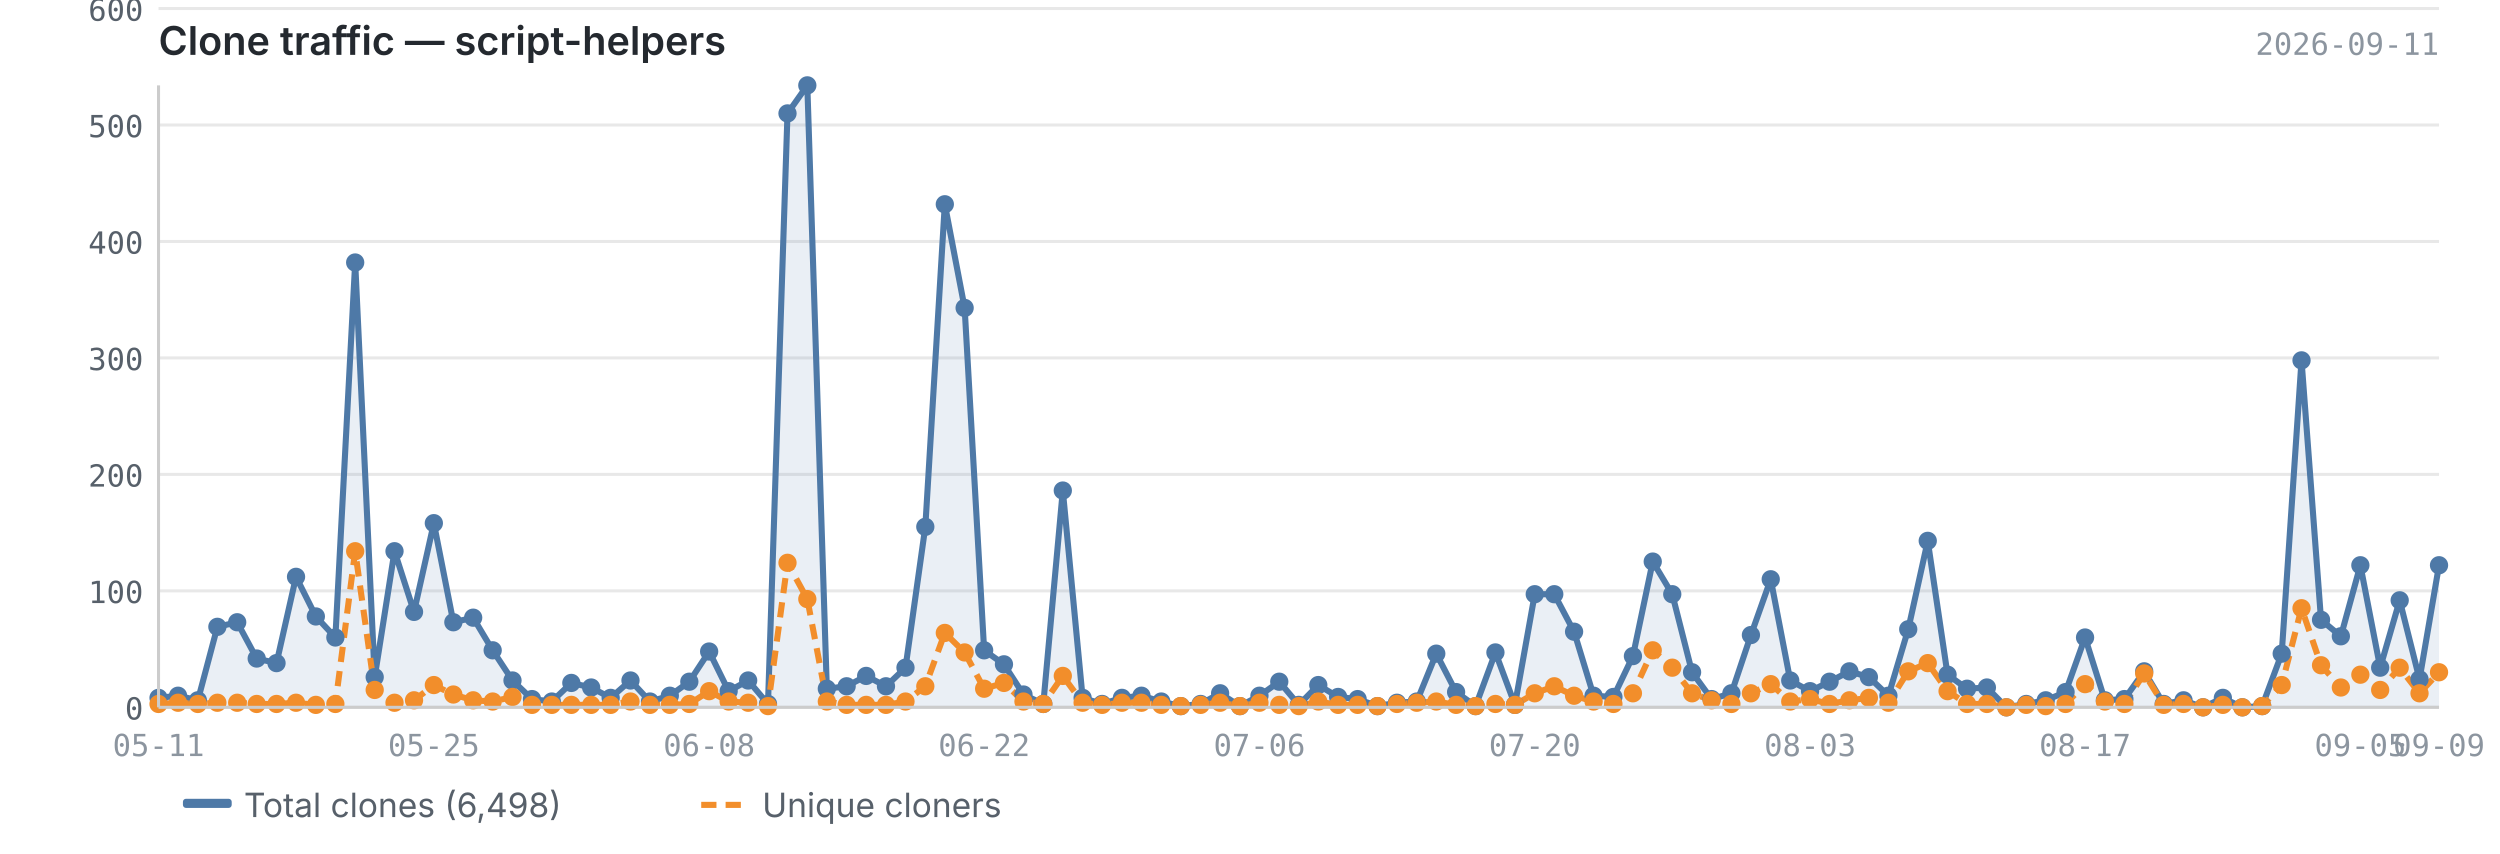
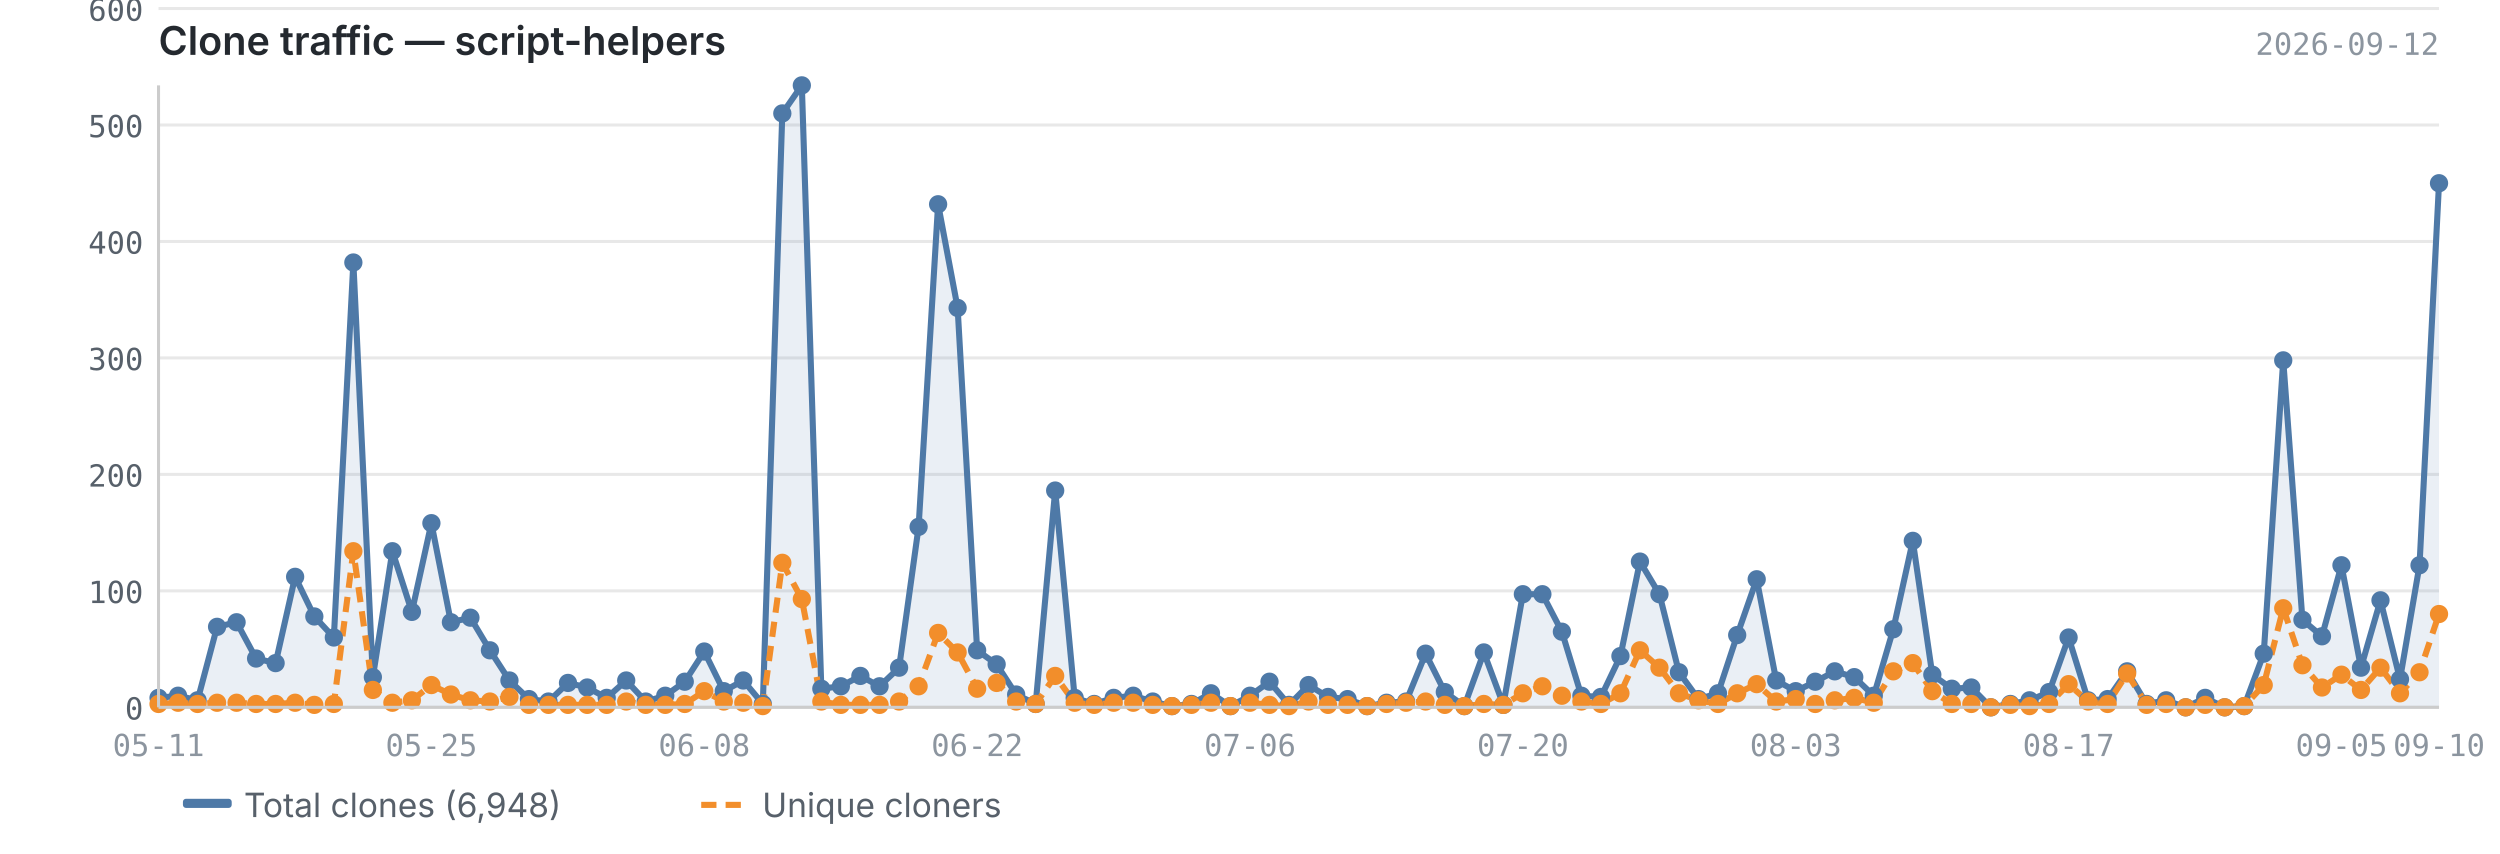
<svg xmlns="http://www.w3.org/2000/svg" viewBox="0 0 820 280" width="820" height="280">
  <text x="52" y="18" font-size="13" font-weight="600" fill="#24292f" font-family="-apple-system, BlinkMacSystemFont, 'Segoe UI', sans-serif">Clone traffic — script-helpers</text>
-   <text x="800" y="18" font-size="10" fill="#8c959f" font-family="ui-monospace, SFMono-Regular, 'SF Mono', Menlo, monospace" text-anchor="end">2026-09-11</text>
+   <text x="800" y="18" font-size="10" fill="#8c959f" font-family="ui-monospace, SFMono-Regular, 'SF Mono', Menlo, monospace" text-anchor="end">2026-09-12</text>
  <line x1="52" y1="232.0" x2="800" y2="232.0" stroke="#e8e8e8" stroke-width="1" />
  <line x1="52" y1="193.8" x2="800" y2="193.8" stroke="#e8e8e8" stroke-width="1" />
  <line x1="52" y1="155.6" x2="800" y2="155.6" stroke="#e8e8e8" stroke-width="1" />
  <line x1="52" y1="117.4" x2="800" y2="117.4" stroke="#e8e8e8" stroke-width="1" />
  <line x1="52" y1="79.2" x2="800" y2="79.2" stroke="#e8e8e8" stroke-width="1" />
  <line x1="52" y1="41.0" x2="800" y2="41.0" stroke="#e8e8e8" stroke-width="1" />
  <line x1="52" y1="2.8" x2="800" y2="2.8" stroke="#e8e8e8" stroke-width="1" />
-   <path d="M52.0,228.9 L52.0,228.9 L58.4,228.2 L64.9,229.7 L71.3,205.6 L77.8,204.1 L84.2,216.0 L90.7,217.5 L97.1,189.2 L103.6,202.2 L110.0,209.1 L116.5,86.1 L122.9,222.1 L129.4,180.8 L135.8,200.7 L142.3,171.6 L148.7,204.1 L155.2,202.6 L161.6,213.3 L168.1,223.2 L174.5,229.3 L181.0,230.1 L187.4,224.0 L193.9,225.5 L200.3,228.9 L206.8,223.2 L213.2,230.1 L219.7,228.2 L226.1,223.6 L232.6,213.7 L239.0,226.7 L245.4,223.2 L251.9,230.9 L258.3,37.2 L264.8,28.0 L271.2,225.9 L277.7,225.1 L284.1,221.7 L290.6,225.1 L297.0,219.0 L303.5,172.8 L309.9,67.0 L316.4,101.0 L322.8,213.3 L329.3,217.9 L335.7,227.8 L342.2,230.9 L348.6,160.9 L355.1,228.9 L361.5,230.9 L368.0,228.9 L374.4,228.2 L380.9,230.1 L387.3,231.6 L393.8,230.9 L400.2,227.4 L406.7,231.6 L413.1,228.2 L419.6,223.6 L426.0,231.2 L432.4,224.7 L438.9,228.6 L445.3,229.3 L451.8,231.6 L458.2,230.5 L464.7,230.1 L471.1,214.4 L477.6,227.0 L484.0,231.6 L490.5,214.0 L496.9,231.2 L503.4,194.9 L509.8,194.9 L516.3,207.2 L522.7,228.2 L529.2,228.6 L535.6,215.2 L542.1,184.2 L548.5,194.9 L555.0,220.5 L561.4,229.3 L567.9,227.4 L574.3,208.3 L580.8,190.0 L587.2,223.2 L593.7,226.7 L600.1,223.6 L606.6,220.2 L613.0,222.1 L619.4,228.2 L625.9,206.4 L632.3,177.4 L638.8,221.3 L645.2,225.9 L651.7,225.5 L658.1,232.0 L664.6,230.9 L671.0,229.7 L677.5,227.0 L683.9,209.1 L690.4,229.7 L696.8,229.3 L703.3,220.2 L709.7,230.9 L716.2,229.7 L722.6,232.0 L729.1,228.9 L735.5,232.0 L742.0,231.6 L748.4,214.4 L754.9,118.2 L761.3,203.3 L767.8,208.7 L774.2,185.4 L780.7,219.0 L787.1,196.9 L793.6,222.8 L800.0,185.4 L800.0,232.0 L52.0,232.0Z" fill="#4e79a7" opacity="0.12" />
-   <polyline points="52.0,228.9 58.4,228.2 64.9,229.7 71.3,205.6 77.8,204.1 84.2,216.0 90.7,217.5 97.1,189.2 103.6,202.2 110.0,209.1 116.5,86.1 122.9,222.1 129.4,180.8 135.8,200.7 142.3,171.6 148.7,204.1 155.2,202.6 161.6,213.3 168.1,223.2 174.5,229.3 181.0,230.1 187.4,224.0 193.9,225.5 200.3,228.9 206.8,223.2 213.2,230.1 219.7,228.2 226.1,223.6 232.6,213.7 239.0,226.7 245.4,223.2 251.9,230.9 258.3,37.2 264.8,28.0 271.2,225.9 277.7,225.1 284.1,221.7 290.6,225.1 297.0,219.0 303.5,172.8 309.9,67.0 316.4,101.0 322.8,213.3 329.3,217.9 335.7,227.8 342.2,230.9 348.6,160.9 355.1,228.9 361.5,230.9 368.0,228.9 374.4,228.2 380.9,230.1 387.3,231.6 393.8,230.9 400.2,227.4 406.7,231.6 413.1,228.2 419.6,223.6 426.0,231.2 432.4,224.7 438.9,228.6 445.3,229.3 451.8,231.6 458.2,230.5 464.7,230.1 471.1,214.4 477.6,227.0 484.0,231.6 490.5,214.0 496.9,231.2 503.4,194.9 509.8,194.9 516.3,207.2 522.7,228.2 529.2,228.6 535.6,215.2 542.1,184.2 548.5,194.9 555.0,220.5 561.4,229.3 567.9,227.4 574.3,208.3 580.8,190.0 587.2,223.2 593.7,226.7 600.1,223.6 606.6,220.2 613.0,222.1 619.4,228.2 625.9,206.4 632.3,177.4 638.8,221.3 645.2,225.9 651.7,225.5 658.1,232.0 664.6,230.9 671.0,229.7 677.5,227.0 683.9,209.1 690.4,229.7 696.8,229.3 703.3,220.2 709.7,230.9 716.2,229.7 722.6,232.0 729.1,228.9 735.5,232.0 742.0,231.6 748.4,214.4 754.9,118.2 761.3,203.3 767.8,208.7 774.2,185.4 780.7,219.0 787.1,196.9 793.6,222.8 800.0,185.4" fill="none" stroke="#4e79a7" stroke-width="2" stroke-linejoin="round" />
-   <polyline points="52.0,230.9 58.4,230.5 64.9,230.9 71.3,230.5 77.8,230.5 84.2,230.9 90.7,230.9 97.1,230.5 103.6,231.2 110.0,230.9 116.5,180.8 122.9,226.3 129.4,230.5 135.8,229.7 142.3,224.7 148.7,227.8 155.2,229.7 161.6,230.1 168.1,228.6 174.5,231.2 181.0,231.2 187.4,231.2 193.9,231.2 200.3,231.2 206.8,230.1 213.2,231.2 219.7,231.2 226.1,230.9 232.6,226.7 239.0,230.1 245.4,230.5 251.9,231.6 258.3,184.6 264.8,196.5 271.2,230.1 277.7,231.2 284.1,231.2 290.6,231.2 297.0,230.1 303.5,225.1 309.9,207.6 316.4,214.0 322.8,225.9 329.3,224.0 335.7,230.1 342.2,230.9 348.6,221.7 355.1,230.5 361.5,231.2 368.0,230.5 374.4,230.5 380.9,231.2 387.3,231.6 393.8,231.2 400.2,230.5 406.7,231.6 413.1,230.5 419.6,231.2 426.0,231.6 432.4,230.1 438.9,231.2 445.3,231.2 451.8,231.6 458.2,230.9 464.7,230.5 471.1,230.1 477.6,231.2 484.0,231.6 490.5,230.9 496.9,231.2 503.4,227.4 509.8,225.1 516.3,228.2 522.7,230.1 529.2,230.9 535.6,227.4 542.1,213.3 548.5,219.0 555.0,227.4 561.4,229.7 567.9,230.9 574.3,227.4 580.8,224.4 587.2,230.1 593.7,229.3 600.1,230.9 606.6,229.7 613.0,228.9 619.4,230.5 625.9,220.2 632.3,217.5 638.8,226.7 645.2,230.9 651.7,230.9 658.1,232.0 664.6,231.2 671.0,231.6 677.5,230.9 683.9,224.4 690.4,230.1 696.8,230.9 703.3,220.9 709.7,231.2 716.2,230.9 722.6,232.0 729.1,231.2 735.5,232.0 742.0,231.6 748.4,224.7 754.9,199.5 761.3,218.2 767.8,225.5 774.2,221.3 780.7,226.3 787.1,219.0 793.6,227.4 800.0,220.5" fill="none" stroke="#f28e2b" stroke-width="2" stroke-linejoin="round" stroke-dasharray="5,3" />
+   <path d="M52.0,228.9 L52.0,228.9 L58.4,228.2 L64.8,229.7 L71.2,205.6 L77.6,204.1 L84.0,216.0 L90.4,217.5 L96.8,189.2 L103.1,202.2 L109.5,209.1 L115.9,86.1 L122.3,222.1 L128.7,180.8 L135.1,200.7 L141.5,171.6 L147.9,204.1 L154.3,202.6 L160.7,213.3 L167.1,223.2 L173.5,229.3 L179.9,230.1 L186.3,224.0 L192.6,225.5 L199.0,228.9 L205.4,223.2 L211.8,230.1 L218.2,228.2 L224.6,223.6 L231.0,213.7 L237.4,226.7 L243.8,223.2 L250.2,230.9 L256.6,37.2 L263.0,28.0 L269.4,225.9 L275.8,225.1 L282.2,221.7 L288.5,225.1 L294.9,219.0 L301.3,172.8 L307.7,67.0 L314.1,101.0 L320.5,213.3 L326.9,217.9 L333.3,227.8 L339.7,230.9 L346.1,160.9 L352.5,228.9 L358.9,230.9 L365.3,228.9 L371.7,228.2 L378.1,230.1 L384.4,231.6 L390.8,230.9 L397.2,227.4 L403.6,231.6 L410.0,228.2 L416.4,223.6 L422.8,231.2 L429.2,224.7 L435.6,228.6 L442.0,229.3 L448.4,231.6 L454.8,230.5 L461.2,230.1 L467.6,214.4 L473.9,227.0 L480.3,231.6 L486.7,214.0 L493.1,231.2 L499.5,194.9 L505.9,194.9 L512.3,207.2 L518.7,228.2 L525.1,228.6 L531.5,215.2 L537.9,184.2 L544.3,194.9 L550.7,220.5 L557.1,229.3 L563.5,227.4 L569.8,208.3 L576.2,190.0 L582.6,223.2 L589.0,226.7 L595.4,223.6 L601.8,220.2 L608.2,222.1 L614.6,228.2 L621.0,206.4 L627.4,177.4 L633.8,221.3 L640.2,225.9 L646.6,225.5 L653.0,232.0 L659.4,230.9 L665.7,229.7 L672.1,227.0 L678.5,209.1 L684.9,229.7 L691.3,229.3 L697.7,220.2 L704.1,230.9 L710.5,229.7 L716.9,232.0 L723.3,228.9 L729.7,232.0 L736.1,231.6 L742.5,214.4 L748.9,118.2 L755.2,203.3 L761.6,208.7 L768.0,185.4 L774.4,219.0 L780.8,196.9 L787.2,222.8 L793.6,185.4 L800.0,60.1 L800.0,232.0 L52.0,232.0Z" fill="#4e79a7" opacity="0.12" />
+   <polyline points="52.0,228.9 58.4,228.2 64.8,229.7 71.2,205.6 77.6,204.1 84.0,216.0 90.4,217.5 96.8,189.2 103.1,202.2 109.5,209.1 115.9,86.1 122.3,222.1 128.7,180.8 135.1,200.7 141.5,171.6 147.9,204.1 154.3,202.6 160.7,213.3 167.1,223.2 173.5,229.3 179.9,230.1 186.3,224.0 192.6,225.5 199.0,228.9 205.4,223.2 211.8,230.1 218.2,228.2 224.6,223.6 231.0,213.7 237.4,226.7 243.8,223.2 250.2,230.9 256.6,37.2 263.0,28.0 269.4,225.9 275.8,225.1 282.2,221.7 288.5,225.1 294.9,219.0 301.3,172.8 307.7,67.0 314.1,101.0 320.5,213.3 326.9,217.9 333.3,227.8 339.7,230.9 346.1,160.9 352.5,228.9 358.9,230.9 365.3,228.9 371.7,228.2 378.1,230.1 384.4,231.6 390.8,230.9 397.2,227.4 403.6,231.6 410.0,228.2 416.4,223.6 422.8,231.2 429.2,224.7 435.6,228.6 442.0,229.3 448.4,231.6 454.8,230.5 461.2,230.1 467.6,214.4 473.9,227.0 480.3,231.6 486.7,214.0 493.1,231.2 499.5,194.9 505.9,194.9 512.3,207.2 518.7,228.2 525.1,228.6 531.5,215.2 537.9,184.2 544.3,194.9 550.7,220.5 557.1,229.3 563.5,227.4 569.8,208.3 576.2,190.0 582.6,223.2 589.0,226.7 595.4,223.6 601.8,220.2 608.2,222.1 614.6,228.2 621.0,206.4 627.4,177.4 633.8,221.3 640.2,225.9 646.6,225.5 653.0,232.0 659.4,230.9 665.7,229.7 672.1,227.0 678.5,209.1 684.9,229.7 691.3,229.3 697.7,220.2 704.1,230.9 710.5,229.7 716.9,232.0 723.3,228.9 729.7,232.0 736.1,231.6 742.5,214.4 748.9,118.2 755.2,203.3 761.6,208.7 768.0,185.4 774.4,219.0 780.8,196.9 787.2,222.8 793.6,185.4 800.0,60.1" fill="none" stroke="#4e79a7" stroke-width="2" stroke-linejoin="round" />
+   <polyline points="52.0,230.9 58.4,230.5 64.8,230.9 71.2,230.5 77.6,230.5 84.0,230.9 90.4,230.9 96.8,230.5 103.1,231.2 109.5,230.9 115.9,180.8 122.3,226.3 128.7,230.5 135.1,229.7 141.5,224.7 147.9,227.8 154.3,229.7 160.7,230.1 167.1,228.6 173.5,231.2 179.9,231.2 186.3,231.2 192.6,231.2 199.0,231.2 205.4,230.1 211.8,231.2 218.2,231.2 224.6,230.9 231.0,226.7 237.4,230.1 243.8,230.5 250.2,231.6 256.6,184.6 263.0,196.5 269.4,230.1 275.8,231.2 282.2,231.2 288.5,231.2 294.9,230.1 301.3,225.1 307.7,207.6 314.1,214.0 320.5,225.9 326.9,224.0 333.3,230.1 339.7,230.9 346.1,221.7 352.5,230.5 358.9,231.2 365.3,230.5 371.7,230.5 378.1,231.2 384.4,231.6 390.8,231.2 397.2,230.5 403.6,231.6 410.0,230.5 416.4,231.2 422.8,231.6 429.2,230.1 435.6,231.2 442.0,231.2 448.4,231.6 454.8,230.9 461.2,230.5 467.6,230.1 473.9,231.2 480.3,231.6 486.7,230.9 493.1,231.2 499.5,227.4 505.9,225.1 512.3,228.2 518.7,230.1 525.1,230.9 531.5,227.4 537.9,213.3 544.3,219.0 550.7,227.4 557.1,229.7 563.5,230.9 569.8,227.4 576.2,224.4 582.6,230.1 589.0,229.3 595.4,230.9 601.8,229.7 608.2,228.9 614.6,230.5 621.0,220.2 627.4,217.5 633.8,226.7 640.2,230.9 646.6,230.9 653.0,232.0 659.4,231.2 665.7,231.6 672.1,230.9 678.5,224.4 684.9,230.1 691.3,230.9 697.7,220.9 704.1,231.2 710.5,230.9 716.9,232.0 723.3,231.2 729.7,232.0 736.1,231.6 742.5,224.7 748.9,199.5 755.2,218.2 761.6,225.5 768.0,221.3 774.4,226.3 780.8,219.0 787.2,227.4 793.6,220.5 800.0,201.4" fill="none" stroke="#f28e2b" stroke-width="2" stroke-linejoin="round" stroke-dasharray="5,3" />
  <circle cx="52.0" cy="228.9" r="3" fill="#4e79a7" />
  <circle cx="58.4" cy="228.2" r="3" fill="#4e79a7" />
-   <circle cx="64.9" cy="229.7" r="3" fill="#4e79a7" />
-   <circle cx="71.3" cy="205.6" r="3" fill="#4e79a7" />
-   <circle cx="77.8" cy="204.1" r="3" fill="#4e79a7" />
-   <circle cx="84.2" cy="216.0" r="3" fill="#4e79a7" />
-   <circle cx="90.7" cy="217.5" r="3" fill="#4e79a7" />
-   <circle cx="97.1" cy="189.2" r="3" fill="#4e79a7" />
-   <circle cx="103.6" cy="202.2" r="3" fill="#4e79a7" />
-   <circle cx="110.0" cy="209.1" r="3" fill="#4e79a7" />
-   <circle cx="116.5" cy="86.1" r="3" fill="#4e79a7" />
-   <circle cx="122.9" cy="222.1" r="3" fill="#4e79a7" />
-   <circle cx="129.4" cy="180.8" r="3" fill="#4e79a7" />
-   <circle cx="135.8" cy="200.7" r="3" fill="#4e79a7" />
-   <circle cx="142.3" cy="171.6" r="3" fill="#4e79a7" />
-   <circle cx="148.7" cy="204.1" r="3" fill="#4e79a7" />
-   <circle cx="155.2" cy="202.6" r="3" fill="#4e79a7" />
-   <circle cx="161.6" cy="213.3" r="3" fill="#4e79a7" />
-   <circle cx="168.1" cy="223.2" r="3" fill="#4e79a7" />
-   <circle cx="174.5" cy="229.3" r="3" fill="#4e79a7" />
-   <circle cx="181.0" cy="230.1" r="3" fill="#4e79a7" />
-   <circle cx="187.4" cy="224.0" r="3" fill="#4e79a7" />
-   <circle cx="193.9" cy="225.5" r="3" fill="#4e79a7" />
-   <circle cx="200.3" cy="228.9" r="3" fill="#4e79a7" />
-   <circle cx="206.8" cy="223.2" r="3" fill="#4e79a7" />
-   <circle cx="213.2" cy="230.1" r="3" fill="#4e79a7" />
-   <circle cx="219.7" cy="228.2" r="3" fill="#4e79a7" />
-   <circle cx="226.1" cy="223.6" r="3" fill="#4e79a7" />
-   <circle cx="232.6" cy="213.7" r="3" fill="#4e79a7" />
-   <circle cx="239.0" cy="226.7" r="3" fill="#4e79a7" />
-   <circle cx="245.4" cy="223.2" r="3" fill="#4e79a7" />
-   <circle cx="251.9" cy="230.9" r="3" fill="#4e79a7" />
-   <circle cx="258.3" cy="37.2" r="3" fill="#4e79a7" />
-   <circle cx="264.8" cy="28.0" r="3" fill="#4e79a7" />
-   <circle cx="271.2" cy="225.9" r="3" fill="#4e79a7" />
-   <circle cx="277.7" cy="225.1" r="3" fill="#4e79a7" />
-   <circle cx="284.1" cy="221.7" r="3" fill="#4e79a7" />
-   <circle cx="290.6" cy="225.1" r="3" fill="#4e79a7" />
-   <circle cx="297.0" cy="219.0" r="3" fill="#4e79a7" />
-   <circle cx="303.5" cy="172.8" r="3" fill="#4e79a7" />
-   <circle cx="309.9" cy="67.0" r="3" fill="#4e79a7" />
-   <circle cx="316.4" cy="101.0" r="3" fill="#4e79a7" />
-   <circle cx="322.8" cy="213.3" r="3" fill="#4e79a7" />
-   <circle cx="329.3" cy="217.9" r="3" fill="#4e79a7" />
-   <circle cx="335.7" cy="227.8" r="3" fill="#4e79a7" />
-   <circle cx="342.2" cy="230.9" r="3" fill="#4e79a7" />
-   <circle cx="348.6" cy="160.9" r="3" fill="#4e79a7" />
-   <circle cx="355.1" cy="228.9" r="3" fill="#4e79a7" />
-   <circle cx="361.5" cy="230.9" r="3" fill="#4e79a7" />
-   <circle cx="368.0" cy="228.9" r="3" fill="#4e79a7" />
-   <circle cx="374.4" cy="228.2" r="3" fill="#4e79a7" />
-   <circle cx="380.9" cy="230.1" r="3" fill="#4e79a7" />
-   <circle cx="387.3" cy="231.6" r="3" fill="#4e79a7" />
-   <circle cx="393.8" cy="230.9" r="3" fill="#4e79a7" />
-   <circle cx="400.2" cy="227.4" r="3" fill="#4e79a7" />
-   <circle cx="406.7" cy="231.6" r="3" fill="#4e79a7" />
-   <circle cx="413.1" cy="228.2" r="3" fill="#4e79a7" />
-   <circle cx="419.6" cy="223.6" r="3" fill="#4e79a7" />
-   <circle cx="426.0" cy="231.2" r="3" fill="#4e79a7" />
-   <circle cx="432.4" cy="224.7" r="3" fill="#4e79a7" />
-   <circle cx="438.9" cy="228.6" r="3" fill="#4e79a7" />
-   <circle cx="445.3" cy="229.3" r="3" fill="#4e79a7" />
-   <circle cx="451.8" cy="231.6" r="3" fill="#4e79a7" />
-   <circle cx="458.2" cy="230.5" r="3" fill="#4e79a7" />
-   <circle cx="464.7" cy="230.1" r="3" fill="#4e79a7" />
-   <circle cx="471.1" cy="214.4" r="3" fill="#4e79a7" />
-   <circle cx="477.6" cy="227.0" r="3" fill="#4e79a7" />
-   <circle cx="484.0" cy="231.6" r="3" fill="#4e79a7" />
-   <circle cx="490.5" cy="214.0" r="3" fill="#4e79a7" />
-   <circle cx="496.9" cy="231.2" r="3" fill="#4e79a7" />
-   <circle cx="503.4" cy="194.9" r="3" fill="#4e79a7" />
-   <circle cx="509.8" cy="194.9" r="3" fill="#4e79a7" />
-   <circle cx="516.3" cy="207.2" r="3" fill="#4e79a7" />
-   <circle cx="522.7" cy="228.2" r="3" fill="#4e79a7" />
-   <circle cx="529.2" cy="228.6" r="3" fill="#4e79a7" />
-   <circle cx="535.6" cy="215.2" r="3" fill="#4e79a7" />
-   <circle cx="542.1" cy="184.2" r="3" fill="#4e79a7" />
-   <circle cx="548.5" cy="194.9" r="3" fill="#4e79a7" />
-   <circle cx="555.0" cy="220.5" r="3" fill="#4e79a7" />
-   <circle cx="561.4" cy="229.3" r="3" fill="#4e79a7" />
-   <circle cx="567.9" cy="227.4" r="3" fill="#4e79a7" />
-   <circle cx="574.3" cy="208.3" r="3" fill="#4e79a7" />
-   <circle cx="580.8" cy="190.0" r="3" fill="#4e79a7" />
-   <circle cx="587.2" cy="223.2" r="3" fill="#4e79a7" />
-   <circle cx="593.7" cy="226.7" r="3" fill="#4e79a7" />
-   <circle cx="600.1" cy="223.6" r="3" fill="#4e79a7" />
-   <circle cx="606.6" cy="220.2" r="3" fill="#4e79a7" />
-   <circle cx="613.0" cy="222.1" r="3" fill="#4e79a7" />
-   <circle cx="619.4" cy="228.2" r="3" fill="#4e79a7" />
-   <circle cx="625.9" cy="206.4" r="3" fill="#4e79a7" />
-   <circle cx="632.3" cy="177.4" r="3" fill="#4e79a7" />
-   <circle cx="638.8" cy="221.3" r="3" fill="#4e79a7" />
-   <circle cx="645.2" cy="225.9" r="3" fill="#4e79a7" />
-   <circle cx="651.7" cy="225.5" r="3" fill="#4e79a7" />
-   <circle cx="658.1" cy="232.0" r="3" fill="#4e79a7" />
-   <circle cx="664.6" cy="230.9" r="3" fill="#4e79a7" />
-   <circle cx="671.0" cy="229.7" r="3" fill="#4e79a7" />
-   <circle cx="677.5" cy="227.0" r="3" fill="#4e79a7" />
-   <circle cx="683.9" cy="209.1" r="3" fill="#4e79a7" />
-   <circle cx="690.4" cy="229.7" r="3" fill="#4e79a7" />
-   <circle cx="696.8" cy="229.3" r="3" fill="#4e79a7" />
-   <circle cx="703.3" cy="220.2" r="3" fill="#4e79a7" />
-   <circle cx="709.7" cy="230.9" r="3" fill="#4e79a7" />
-   <circle cx="716.2" cy="229.7" r="3" fill="#4e79a7" />
-   <circle cx="722.6" cy="232.0" r="3" fill="#4e79a7" />
-   <circle cx="729.1" cy="228.9" r="3" fill="#4e79a7" />
-   <circle cx="735.5" cy="232.0" r="3" fill="#4e79a7" />
-   <circle cx="742.0" cy="231.6" r="3" fill="#4e79a7" />
-   <circle cx="748.4" cy="214.4" r="3" fill="#4e79a7" />
-   <circle cx="754.9" cy="118.2" r="3" fill="#4e79a7" />
-   <circle cx="761.3" cy="203.3" r="3" fill="#4e79a7" />
-   <circle cx="767.8" cy="208.7" r="3" fill="#4e79a7" />
-   <circle cx="774.2" cy="185.4" r="3" fill="#4e79a7" />
-   <circle cx="780.7" cy="219.0" r="3" fill="#4e79a7" />
-   <circle cx="787.1" cy="196.9" r="3" fill="#4e79a7" />
-   <circle cx="793.6" cy="222.8" r="3" fill="#4e79a7" />
-   <circle cx="800.0" cy="185.4" r="3" fill="#4e79a7" />
+   <circle cx="64.8" cy="229.7" r="3" fill="#4e79a7" />
+   <circle cx="71.2" cy="205.6" r="3" fill="#4e79a7" />
+   <circle cx="77.6" cy="204.1" r="3" fill="#4e79a7" />
+   <circle cx="84.0" cy="216.0" r="3" fill="#4e79a7" />
+   <circle cx="90.4" cy="217.5" r="3" fill="#4e79a7" />
+   <circle cx="96.8" cy="189.2" r="3" fill="#4e79a7" />
+   <circle cx="103.1" cy="202.2" r="3" fill="#4e79a7" />
+   <circle cx="109.5" cy="209.1" r="3" fill="#4e79a7" />
+   <circle cx="115.9" cy="86.1" r="3" fill="#4e79a7" />
+   <circle cx="122.3" cy="222.1" r="3" fill="#4e79a7" />
+   <circle cx="128.7" cy="180.8" r="3" fill="#4e79a7" />
+   <circle cx="135.1" cy="200.7" r="3" fill="#4e79a7" />
+   <circle cx="141.5" cy="171.6" r="3" fill="#4e79a7" />
+   <circle cx="147.9" cy="204.1" r="3" fill="#4e79a7" />
+   <circle cx="154.3" cy="202.6" r="3" fill="#4e79a7" />
+   <circle cx="160.7" cy="213.3" r="3" fill="#4e79a7" />
+   <circle cx="167.1" cy="223.2" r="3" fill="#4e79a7" />
+   <circle cx="173.5" cy="229.3" r="3" fill="#4e79a7" />
+   <circle cx="179.9" cy="230.1" r="3" fill="#4e79a7" />
+   <circle cx="186.3" cy="224.0" r="3" fill="#4e79a7" />
+   <circle cx="192.6" cy="225.5" r="3" fill="#4e79a7" />
+   <circle cx="199.0" cy="228.9" r="3" fill="#4e79a7" />
+   <circle cx="205.4" cy="223.2" r="3" fill="#4e79a7" />
+   <circle cx="211.8" cy="230.1" r="3" fill="#4e79a7" />
+   <circle cx="218.2" cy="228.2" r="3" fill="#4e79a7" />
+   <circle cx="224.6" cy="223.6" r="3" fill="#4e79a7" />
+   <circle cx="231.0" cy="213.7" r="3" fill="#4e79a7" />
+   <circle cx="237.4" cy="226.7" r="3" fill="#4e79a7" />
+   <circle cx="243.8" cy="223.2" r="3" fill="#4e79a7" />
+   <circle cx="250.2" cy="230.9" r="3" fill="#4e79a7" />
+   <circle cx="256.6" cy="37.2" r="3" fill="#4e79a7" />
+   <circle cx="263.0" cy="28.0" r="3" fill="#4e79a7" />
+   <circle cx="269.4" cy="225.9" r="3" fill="#4e79a7" />
+   <circle cx="275.8" cy="225.1" r="3" fill="#4e79a7" />
+   <circle cx="282.2" cy="221.7" r="3" fill="#4e79a7" />
+   <circle cx="288.5" cy="225.1" r="3" fill="#4e79a7" />
+   <circle cx="294.9" cy="219.0" r="3" fill="#4e79a7" />
+   <circle cx="301.3" cy="172.8" r="3" fill="#4e79a7" />
+   <circle cx="307.7" cy="67.0" r="3" fill="#4e79a7" />
+   <circle cx="314.1" cy="101.0" r="3" fill="#4e79a7" />
+   <circle cx="320.5" cy="213.3" r="3" fill="#4e79a7" />
+   <circle cx="326.9" cy="217.9" r="3" fill="#4e79a7" />
+   <circle cx="333.3" cy="227.8" r="3" fill="#4e79a7" />
+   <circle cx="339.7" cy="230.9" r="3" fill="#4e79a7" />
+   <circle cx="346.1" cy="160.9" r="3" fill="#4e79a7" />
+   <circle cx="352.5" cy="228.9" r="3" fill="#4e79a7" />
+   <circle cx="358.9" cy="230.9" r="3" fill="#4e79a7" />
+   <circle cx="365.3" cy="228.9" r="3" fill="#4e79a7" />
+   <circle cx="371.7" cy="228.2" r="3" fill="#4e79a7" />
+   <circle cx="378.1" cy="230.1" r="3" fill="#4e79a7" />
+   <circle cx="384.4" cy="231.6" r="3" fill="#4e79a7" />
+   <circle cx="390.8" cy="230.9" r="3" fill="#4e79a7" />
+   <circle cx="397.2" cy="227.4" r="3" fill="#4e79a7" />
+   <circle cx="403.6" cy="231.6" r="3" fill="#4e79a7" />
+   <circle cx="410.0" cy="228.2" r="3" fill="#4e79a7" />
+   <circle cx="416.4" cy="223.6" r="3" fill="#4e79a7" />
+   <circle cx="422.8" cy="231.2" r="3" fill="#4e79a7" />
+   <circle cx="429.2" cy="224.7" r="3" fill="#4e79a7" />
+   <circle cx="435.6" cy="228.6" r="3" fill="#4e79a7" />
+   <circle cx="442.0" cy="229.3" r="3" fill="#4e79a7" />
+   <circle cx="448.4" cy="231.6" r="3" fill="#4e79a7" />
+   <circle cx="454.8" cy="230.5" r="3" fill="#4e79a7" />
+   <circle cx="461.2" cy="230.1" r="3" fill="#4e79a7" />
+   <circle cx="467.6" cy="214.4" r="3" fill="#4e79a7" />
+   <circle cx="473.9" cy="227.0" r="3" fill="#4e79a7" />
+   <circle cx="480.3" cy="231.6" r="3" fill="#4e79a7" />
+   <circle cx="486.7" cy="214.0" r="3" fill="#4e79a7" />
+   <circle cx="493.1" cy="231.2" r="3" fill="#4e79a7" />
+   <circle cx="499.5" cy="194.9" r="3" fill="#4e79a7" />
+   <circle cx="505.9" cy="194.9" r="3" fill="#4e79a7" />
+   <circle cx="512.3" cy="207.2" r="3" fill="#4e79a7" />
+   <circle cx="518.7" cy="228.2" r="3" fill="#4e79a7" />
+   <circle cx="525.1" cy="228.6" r="3" fill="#4e79a7" />
+   <circle cx="531.5" cy="215.2" r="3" fill="#4e79a7" />
+   <circle cx="537.9" cy="184.2" r="3" fill="#4e79a7" />
+   <circle cx="544.3" cy="194.9" r="3" fill="#4e79a7" />
+   <circle cx="550.7" cy="220.5" r="3" fill="#4e79a7" />
+   <circle cx="557.1" cy="229.3" r="3" fill="#4e79a7" />
+   <circle cx="563.5" cy="227.4" r="3" fill="#4e79a7" />
+   <circle cx="569.8" cy="208.3" r="3" fill="#4e79a7" />
+   <circle cx="576.2" cy="190.0" r="3" fill="#4e79a7" />
+   <circle cx="582.6" cy="223.2" r="3" fill="#4e79a7" />
+   <circle cx="589.0" cy="226.7" r="3" fill="#4e79a7" />
+   <circle cx="595.4" cy="223.6" r="3" fill="#4e79a7" />
+   <circle cx="601.8" cy="220.2" r="3" fill="#4e79a7" />
+   <circle cx="608.2" cy="222.1" r="3" fill="#4e79a7" />
+   <circle cx="614.6" cy="228.2" r="3" fill="#4e79a7" />
+   <circle cx="621.0" cy="206.4" r="3" fill="#4e79a7" />
+   <circle cx="627.4" cy="177.4" r="3" fill="#4e79a7" />
+   <circle cx="633.8" cy="221.3" r="3" fill="#4e79a7" />
+   <circle cx="640.2" cy="225.9" r="3" fill="#4e79a7" />
+   <circle cx="646.6" cy="225.5" r="3" fill="#4e79a7" />
+   <circle cx="653.0" cy="232.0" r="3" fill="#4e79a7" />
+   <circle cx="659.4" cy="230.9" r="3" fill="#4e79a7" />
+   <circle cx="665.7" cy="229.7" r="3" fill="#4e79a7" />
+   <circle cx="672.1" cy="227.0" r="3" fill="#4e79a7" />
+   <circle cx="678.5" cy="209.1" r="3" fill="#4e79a7" />
+   <circle cx="684.9" cy="229.7" r="3" fill="#4e79a7" />
+   <circle cx="691.3" cy="229.3" r="3" fill="#4e79a7" />
+   <circle cx="697.7" cy="220.2" r="3" fill="#4e79a7" />
+   <circle cx="704.1" cy="230.9" r="3" fill="#4e79a7" />
+   <circle cx="710.5" cy="229.7" r="3" fill="#4e79a7" />
+   <circle cx="716.9" cy="232.0" r="3" fill="#4e79a7" />
+   <circle cx="723.3" cy="228.9" r="3" fill="#4e79a7" />
+   <circle cx="729.7" cy="232.0" r="3" fill="#4e79a7" />
+   <circle cx="736.1" cy="231.6" r="3" fill="#4e79a7" />
+   <circle cx="742.5" cy="214.4" r="3" fill="#4e79a7" />
+   <circle cx="748.9" cy="118.2" r="3" fill="#4e79a7" />
+   <circle cx="755.2" cy="203.3" r="3" fill="#4e79a7" />
+   <circle cx="761.6" cy="208.7" r="3" fill="#4e79a7" />
+   <circle cx="768.0" cy="185.4" r="3" fill="#4e79a7" />
+   <circle cx="774.4" cy="219.0" r="3" fill="#4e79a7" />
+   <circle cx="780.8" cy="196.9" r="3" fill="#4e79a7" />
+   <circle cx="787.2" cy="222.8" r="3" fill="#4e79a7" />
+   <circle cx="793.6" cy="185.4" r="3" fill="#4e79a7" />
+   <circle cx="800.0" cy="60.1" r="3" fill="#4e79a7" />
  <circle cx="52.0" cy="230.9" r="3" fill="#f28e2b" />
  <circle cx="58.4" cy="230.5" r="3" fill="#f28e2b" />
-   <circle cx="64.9" cy="230.9" r="3" fill="#f28e2b" />
-   <circle cx="71.3" cy="230.5" r="3" fill="#f28e2b" />
-   <circle cx="77.8" cy="230.5" r="3" fill="#f28e2b" />
-   <circle cx="84.2" cy="230.9" r="3" fill="#f28e2b" />
-   <circle cx="90.7" cy="230.9" r="3" fill="#f28e2b" />
-   <circle cx="97.1" cy="230.5" r="3" fill="#f28e2b" />
-   <circle cx="103.6" cy="231.2" r="3" fill="#f28e2b" />
-   <circle cx="110.0" cy="230.9" r="3" fill="#f28e2b" />
-   <circle cx="116.5" cy="180.8" r="3" fill="#f28e2b" />
-   <circle cx="122.9" cy="226.3" r="3" fill="#f28e2b" />
-   <circle cx="129.4" cy="230.5" r="3" fill="#f28e2b" />
-   <circle cx="135.8" cy="229.7" r="3" fill="#f28e2b" />
-   <circle cx="142.3" cy="224.7" r="3" fill="#f28e2b" />
-   <circle cx="148.7" cy="227.8" r="3" fill="#f28e2b" />
-   <circle cx="155.2" cy="229.7" r="3" fill="#f28e2b" />
-   <circle cx="161.6" cy="230.1" r="3" fill="#f28e2b" />
-   <circle cx="168.1" cy="228.6" r="3" fill="#f28e2b" />
-   <circle cx="174.5" cy="231.2" r="3" fill="#f28e2b" />
-   <circle cx="181.0" cy="231.2" r="3" fill="#f28e2b" />
-   <circle cx="187.4" cy="231.2" r="3" fill="#f28e2b" />
-   <circle cx="193.9" cy="231.2" r="3" fill="#f28e2b" />
-   <circle cx="200.3" cy="231.2" r="3" fill="#f28e2b" />
-   <circle cx="206.8" cy="230.1" r="3" fill="#f28e2b" />
-   <circle cx="213.2" cy="231.2" r="3" fill="#f28e2b" />
-   <circle cx="219.7" cy="231.2" r="3" fill="#f28e2b" />
-   <circle cx="226.1" cy="230.9" r="3" fill="#f28e2b" />
-   <circle cx="232.6" cy="226.7" r="3" fill="#f28e2b" />
-   <circle cx="239.0" cy="230.1" r="3" fill="#f28e2b" />
-   <circle cx="245.4" cy="230.5" r="3" fill="#f28e2b" />
-   <circle cx="251.9" cy="231.6" r="3" fill="#f28e2b" />
-   <circle cx="258.3" cy="184.6" r="3" fill="#f28e2b" />
-   <circle cx="264.8" cy="196.5" r="3" fill="#f28e2b" />
-   <circle cx="271.2" cy="230.1" r="3" fill="#f28e2b" />
-   <circle cx="277.7" cy="231.2" r="3" fill="#f28e2b" />
-   <circle cx="284.1" cy="231.2" r="3" fill="#f28e2b" />
-   <circle cx="290.6" cy="231.2" r="3" fill="#f28e2b" />
-   <circle cx="297.0" cy="230.1" r="3" fill="#f28e2b" />
-   <circle cx="303.5" cy="225.1" r="3" fill="#f28e2b" />
-   <circle cx="309.9" cy="207.6" r="3" fill="#f28e2b" />
-   <circle cx="316.4" cy="214.0" r="3" fill="#f28e2b" />
-   <circle cx="322.8" cy="225.9" r="3" fill="#f28e2b" />
-   <circle cx="329.3" cy="224.0" r="3" fill="#f28e2b" />
-   <circle cx="335.7" cy="230.1" r="3" fill="#f28e2b" />
-   <circle cx="342.2" cy="230.9" r="3" fill="#f28e2b" />
-   <circle cx="348.6" cy="221.7" r="3" fill="#f28e2b" />
-   <circle cx="355.1" cy="230.5" r="3" fill="#f28e2b" />
-   <circle cx="361.5" cy="231.2" r="3" fill="#f28e2b" />
-   <circle cx="368.0" cy="230.5" r="3" fill="#f28e2b" />
-   <circle cx="374.4" cy="230.5" r="3" fill="#f28e2b" />
-   <circle cx="380.9" cy="231.2" r="3" fill="#f28e2b" />
-   <circle cx="387.3" cy="231.6" r="3" fill="#f28e2b" />
-   <circle cx="393.8" cy="231.2" r="3" fill="#f28e2b" />
-   <circle cx="400.2" cy="230.5" r="3" fill="#f28e2b" />
-   <circle cx="406.7" cy="231.6" r="3" fill="#f28e2b" />
-   <circle cx="413.1" cy="230.5" r="3" fill="#f28e2b" />
-   <circle cx="419.6" cy="231.2" r="3" fill="#f28e2b" />
-   <circle cx="426.0" cy="231.6" r="3" fill="#f28e2b" />
-   <circle cx="432.4" cy="230.1" r="3" fill="#f28e2b" />
-   <circle cx="438.9" cy="231.2" r="3" fill="#f28e2b" />
-   <circle cx="445.3" cy="231.2" r="3" fill="#f28e2b" />
-   <circle cx="451.8" cy="231.6" r="3" fill="#f28e2b" />
-   <circle cx="458.2" cy="230.9" r="3" fill="#f28e2b" />
-   <circle cx="464.7" cy="230.5" r="3" fill="#f28e2b" />
-   <circle cx="471.1" cy="230.1" r="3" fill="#f28e2b" />
-   <circle cx="477.6" cy="231.2" r="3" fill="#f28e2b" />
-   <circle cx="484.0" cy="231.6" r="3" fill="#f28e2b" />
-   <circle cx="490.5" cy="230.9" r="3" fill="#f28e2b" />
-   <circle cx="496.9" cy="231.2" r="3" fill="#f28e2b" />
-   <circle cx="503.4" cy="227.4" r="3" fill="#f28e2b" />
-   <circle cx="509.8" cy="225.1" r="3" fill="#f28e2b" />
-   <circle cx="516.3" cy="228.2" r="3" fill="#f28e2b" />
-   <circle cx="522.7" cy="230.1" r="3" fill="#f28e2b" />
-   <circle cx="529.2" cy="230.9" r="3" fill="#f28e2b" />
-   <circle cx="535.6" cy="227.4" r="3" fill="#f28e2b" />
-   <circle cx="542.1" cy="213.3" r="3" fill="#f28e2b" />
-   <circle cx="548.5" cy="219.0" r="3" fill="#f28e2b" />
-   <circle cx="555.0" cy="227.4" r="3" fill="#f28e2b" />
-   <circle cx="561.4" cy="229.7" r="3" fill="#f28e2b" />
-   <circle cx="567.9" cy="230.9" r="3" fill="#f28e2b" />
-   <circle cx="574.3" cy="227.4" r="3" fill="#f28e2b" />
-   <circle cx="580.8" cy="224.4" r="3" fill="#f28e2b" />
-   <circle cx="587.2" cy="230.1" r="3" fill="#f28e2b" />
-   <circle cx="593.7" cy="229.3" r="3" fill="#f28e2b" />
-   <circle cx="600.1" cy="230.9" r="3" fill="#f28e2b" />
-   <circle cx="606.6" cy="229.7" r="3" fill="#f28e2b" />
-   <circle cx="613.0" cy="228.9" r="3" fill="#f28e2b" />
-   <circle cx="619.4" cy="230.5" r="3" fill="#f28e2b" />
-   <circle cx="625.9" cy="220.2" r="3" fill="#f28e2b" />
-   <circle cx="632.3" cy="217.5" r="3" fill="#f28e2b" />
-   <circle cx="638.8" cy="226.7" r="3" fill="#f28e2b" />
-   <circle cx="645.2" cy="230.9" r="3" fill="#f28e2b" />
-   <circle cx="651.7" cy="230.9" r="3" fill="#f28e2b" />
-   <circle cx="658.1" cy="232.0" r="3" fill="#f28e2b" />
-   <circle cx="664.6" cy="231.2" r="3" fill="#f28e2b" />
-   <circle cx="671.0" cy="231.6" r="3" fill="#f28e2b" />
-   <circle cx="677.5" cy="230.9" r="3" fill="#f28e2b" />
-   <circle cx="683.9" cy="224.4" r="3" fill="#f28e2b" />
-   <circle cx="690.4" cy="230.1" r="3" fill="#f28e2b" />
-   <circle cx="696.8" cy="230.9" r="3" fill="#f28e2b" />
-   <circle cx="703.3" cy="220.9" r="3" fill="#f28e2b" />
-   <circle cx="709.7" cy="231.2" r="3" fill="#f28e2b" />
-   <circle cx="716.2" cy="230.9" r="3" fill="#f28e2b" />
-   <circle cx="722.6" cy="232.0" r="3" fill="#f28e2b" />
-   <circle cx="729.1" cy="231.2" r="3" fill="#f28e2b" />
-   <circle cx="735.5" cy="232.0" r="3" fill="#f28e2b" />
-   <circle cx="742.0" cy="231.6" r="3" fill="#f28e2b" />
-   <circle cx="748.4" cy="224.7" r="3" fill="#f28e2b" />
-   <circle cx="754.9" cy="199.5" r="3" fill="#f28e2b" />
-   <circle cx="761.3" cy="218.2" r="3" fill="#f28e2b" />
-   <circle cx="767.8" cy="225.5" r="3" fill="#f28e2b" />
-   <circle cx="774.2" cy="221.3" r="3" fill="#f28e2b" />
-   <circle cx="780.7" cy="226.3" r="3" fill="#f28e2b" />
-   <circle cx="787.1" cy="219.0" r="3" fill="#f28e2b" />
-   <circle cx="793.6" cy="227.4" r="3" fill="#f28e2b" />
-   <circle cx="800.0" cy="220.5" r="3" fill="#f28e2b" />
+   <circle cx="64.8" cy="230.9" r="3" fill="#f28e2b" />
+   <circle cx="71.2" cy="230.5" r="3" fill="#f28e2b" />
+   <circle cx="77.6" cy="230.5" r="3" fill="#f28e2b" />
+   <circle cx="84.0" cy="230.9" r="3" fill="#f28e2b" />
+   <circle cx="90.4" cy="230.9" r="3" fill="#f28e2b" />
+   <circle cx="96.8" cy="230.5" r="3" fill="#f28e2b" />
+   <circle cx="103.1" cy="231.2" r="3" fill="#f28e2b" />
+   <circle cx="109.5" cy="230.9" r="3" fill="#f28e2b" />
+   <circle cx="115.9" cy="180.8" r="3" fill="#f28e2b" />
+   <circle cx="122.3" cy="226.3" r="3" fill="#f28e2b" />
+   <circle cx="128.7" cy="230.5" r="3" fill="#f28e2b" />
+   <circle cx="135.1" cy="229.7" r="3" fill="#f28e2b" />
+   <circle cx="141.5" cy="224.7" r="3" fill="#f28e2b" />
+   <circle cx="147.9" cy="227.8" r="3" fill="#f28e2b" />
+   <circle cx="154.3" cy="229.7" r="3" fill="#f28e2b" />
+   <circle cx="160.7" cy="230.1" r="3" fill="#f28e2b" />
+   <circle cx="167.1" cy="228.6" r="3" fill="#f28e2b" />
+   <circle cx="173.5" cy="231.2" r="3" fill="#f28e2b" />
+   <circle cx="179.9" cy="231.2" r="3" fill="#f28e2b" />
+   <circle cx="186.3" cy="231.2" r="3" fill="#f28e2b" />
+   <circle cx="192.6" cy="231.2" r="3" fill="#f28e2b" />
+   <circle cx="199.0" cy="231.2" r="3" fill="#f28e2b" />
+   <circle cx="205.4" cy="230.1" r="3" fill="#f28e2b" />
+   <circle cx="211.8" cy="231.2" r="3" fill="#f28e2b" />
+   <circle cx="218.2" cy="231.2" r="3" fill="#f28e2b" />
+   <circle cx="224.6" cy="230.9" r="3" fill="#f28e2b" />
+   <circle cx="231.0" cy="226.7" r="3" fill="#f28e2b" />
+   <circle cx="237.4" cy="230.1" r="3" fill="#f28e2b" />
+   <circle cx="243.8" cy="230.5" r="3" fill="#f28e2b" />
+   <circle cx="250.2" cy="231.6" r="3" fill="#f28e2b" />
+   <circle cx="256.6" cy="184.6" r="3" fill="#f28e2b" />
+   <circle cx="263.0" cy="196.5" r="3" fill="#f28e2b" />
+   <circle cx="269.4" cy="230.1" r="3" fill="#f28e2b" />
+   <circle cx="275.8" cy="231.2" r="3" fill="#f28e2b" />
+   <circle cx="282.2" cy="231.2" r="3" fill="#f28e2b" />
+   <circle cx="288.5" cy="231.2" r="3" fill="#f28e2b" />
+   <circle cx="294.9" cy="230.1" r="3" fill="#f28e2b" />
+   <circle cx="301.3" cy="225.1" r="3" fill="#f28e2b" />
+   <circle cx="307.7" cy="207.6" r="3" fill="#f28e2b" />
+   <circle cx="314.1" cy="214.0" r="3" fill="#f28e2b" />
+   <circle cx="320.5" cy="225.9" r="3" fill="#f28e2b" />
+   <circle cx="326.9" cy="224.0" r="3" fill="#f28e2b" />
+   <circle cx="333.3" cy="230.1" r="3" fill="#f28e2b" />
+   <circle cx="339.7" cy="230.9" r="3" fill="#f28e2b" />
+   <circle cx="346.1" cy="221.7" r="3" fill="#f28e2b" />
+   <circle cx="352.5" cy="230.5" r="3" fill="#f28e2b" />
+   <circle cx="358.9" cy="231.2" r="3" fill="#f28e2b" />
+   <circle cx="365.3" cy="230.5" r="3" fill="#f28e2b" />
+   <circle cx="371.7" cy="230.5" r="3" fill="#f28e2b" />
+   <circle cx="378.1" cy="231.2" r="3" fill="#f28e2b" />
+   <circle cx="384.4" cy="231.6" r="3" fill="#f28e2b" />
+   <circle cx="390.8" cy="231.2" r="3" fill="#f28e2b" />
+   <circle cx="397.2" cy="230.5" r="3" fill="#f28e2b" />
+   <circle cx="403.6" cy="231.6" r="3" fill="#f28e2b" />
+   <circle cx="410.0" cy="230.5" r="3" fill="#f28e2b" />
+   <circle cx="416.4" cy="231.2" r="3" fill="#f28e2b" />
+   <circle cx="422.8" cy="231.6" r="3" fill="#f28e2b" />
+   <circle cx="429.2" cy="230.1" r="3" fill="#f28e2b" />
+   <circle cx="435.6" cy="231.2" r="3" fill="#f28e2b" />
+   <circle cx="442.0" cy="231.2" r="3" fill="#f28e2b" />
+   <circle cx="448.4" cy="231.6" r="3" fill="#f28e2b" />
+   <circle cx="454.8" cy="230.9" r="3" fill="#f28e2b" />
+   <circle cx="461.2" cy="230.5" r="3" fill="#f28e2b" />
+   <circle cx="467.6" cy="230.1" r="3" fill="#f28e2b" />
+   <circle cx="473.9" cy="231.2" r="3" fill="#f28e2b" />
+   <circle cx="480.3" cy="231.6" r="3" fill="#f28e2b" />
+   <circle cx="486.7" cy="230.9" r="3" fill="#f28e2b" />
+   <circle cx="493.1" cy="231.2" r="3" fill="#f28e2b" />
+   <circle cx="499.5" cy="227.4" r="3" fill="#f28e2b" />
+   <circle cx="505.9" cy="225.1" r="3" fill="#f28e2b" />
+   <circle cx="512.3" cy="228.2" r="3" fill="#f28e2b" />
+   <circle cx="518.7" cy="230.1" r="3" fill="#f28e2b" />
+   <circle cx="525.1" cy="230.9" r="3" fill="#f28e2b" />
+   <circle cx="531.5" cy="227.4" r="3" fill="#f28e2b" />
+   <circle cx="537.9" cy="213.3" r="3" fill="#f28e2b" />
+   <circle cx="544.3" cy="219.0" r="3" fill="#f28e2b" />
+   <circle cx="550.7" cy="227.4" r="3" fill="#f28e2b" />
+   <circle cx="557.1" cy="229.7" r="3" fill="#f28e2b" />
+   <circle cx="563.5" cy="230.9" r="3" fill="#f28e2b" />
+   <circle cx="569.8" cy="227.4" r="3" fill="#f28e2b" />
+   <circle cx="576.2" cy="224.4" r="3" fill="#f28e2b" />
+   <circle cx="582.6" cy="230.1" r="3" fill="#f28e2b" />
+   <circle cx="589.0" cy="229.3" r="3" fill="#f28e2b" />
+   <circle cx="595.4" cy="230.9" r="3" fill="#f28e2b" />
+   <circle cx="601.8" cy="229.7" r="3" fill="#f28e2b" />
+   <circle cx="608.2" cy="228.9" r="3" fill="#f28e2b" />
+   <circle cx="614.6" cy="230.5" r="3" fill="#f28e2b" />
+   <circle cx="621.0" cy="220.2" r="3" fill="#f28e2b" />
+   <circle cx="627.4" cy="217.5" r="3" fill="#f28e2b" />
+   <circle cx="633.8" cy="226.7" r="3" fill="#f28e2b" />
+   <circle cx="640.2" cy="230.9" r="3" fill="#f28e2b" />
+   <circle cx="646.6" cy="230.9" r="3" fill="#f28e2b" />
+   <circle cx="653.0" cy="232.0" r="3" fill="#f28e2b" />
+   <circle cx="659.4" cy="231.2" r="3" fill="#f28e2b" />
+   <circle cx="665.7" cy="231.6" r="3" fill="#f28e2b" />
+   <circle cx="672.1" cy="230.9" r="3" fill="#f28e2b" />
+   <circle cx="678.5" cy="224.4" r="3" fill="#f28e2b" />
+   <circle cx="684.9" cy="230.1" r="3" fill="#f28e2b" />
+   <circle cx="691.3" cy="230.9" r="3" fill="#f28e2b" />
+   <circle cx="697.7" cy="220.9" r="3" fill="#f28e2b" />
+   <circle cx="704.1" cy="231.2" r="3" fill="#f28e2b" />
+   <circle cx="710.5" cy="230.9" r="3" fill="#f28e2b" />
+   <circle cx="716.9" cy="232.0" r="3" fill="#f28e2b" />
+   <circle cx="723.3" cy="231.2" r="3" fill="#f28e2b" />
+   <circle cx="729.7" cy="232.0" r="3" fill="#f28e2b" />
+   <circle cx="736.1" cy="231.6" r="3" fill="#f28e2b" />
+   <circle cx="742.5" cy="224.7" r="3" fill="#f28e2b" />
+   <circle cx="748.9" cy="199.5" r="3" fill="#f28e2b" />
+   <circle cx="755.2" cy="218.2" r="3" fill="#f28e2b" />
+   <circle cx="761.6" cy="225.5" r="3" fill="#f28e2b" />
+   <circle cx="768.0" cy="221.3" r="3" fill="#f28e2b" />
+   <circle cx="774.4" cy="226.3" r="3" fill="#f28e2b" />
+   <circle cx="780.8" cy="219.0" r="3" fill="#f28e2b" />
+   <circle cx="787.2" cy="227.4" r="3" fill="#f28e2b" />
+   <circle cx="793.6" cy="220.5" r="3" fill="#f28e2b" />
+   <circle cx="800.0" cy="201.4" r="3" fill="#f28e2b" />
  <line x1="52" y1="28" x2="52" y2="232" stroke="#cccccc" stroke-width="1" />
  <line x1="52" y1="232" x2="800" y2="232" stroke="#cccccc" stroke-width="1" />
  <text x="47" y="236.0" text-anchor="end" font-size="10" fill="#57606a" font-family="ui-monospace, SFMono-Regular, 'SF Mono', Menlo, monospace">0</text>
  <text x="47" y="197.8" text-anchor="end" font-size="10" fill="#57606a" font-family="ui-monospace, SFMono-Regular, 'SF Mono', Menlo, monospace">100</text>
  <text x="47" y="159.6" text-anchor="end" font-size="10" fill="#57606a" font-family="ui-monospace, SFMono-Regular, 'SF Mono', Menlo, monospace">200</text>
  <text x="47" y="121.4" text-anchor="end" font-size="10" fill="#57606a" font-family="ui-monospace, SFMono-Regular, 'SF Mono', Menlo, monospace">300</text>
  <text x="47" y="83.2" text-anchor="end" font-size="10" fill="#57606a" font-family="ui-monospace, SFMono-Regular, 'SF Mono', Menlo, monospace">400</text>
  <text x="47" y="45.0" text-anchor="end" font-size="10" fill="#57606a" font-family="ui-monospace, SFMono-Regular, 'SF Mono', Menlo, monospace">500</text>
  <text x="47" y="6.8" text-anchor="end" font-size="10" fill="#57606a" font-family="ui-monospace, SFMono-Regular, 'SF Mono', Menlo, monospace">600</text>
  <text x="52.0" y="248" text-anchor="middle" font-size="10" fill="#8c959f" font-family="ui-monospace, SFMono-Regular, 'SF Mono', Menlo, monospace">05-11</text>
-   <text x="683.9" y="248" text-anchor="middle" font-size="10" fill="#8c959f" font-family="ui-monospace, SFMono-Regular, 'SF Mono', Menlo, monospace">08-17</text>
-   <text x="503.4" y="248" text-anchor="middle" font-size="10" fill="#8c959f" font-family="ui-monospace, SFMono-Regular, 'SF Mono', Menlo, monospace">07-20</text>
-   <text x="322.8" y="248" text-anchor="middle" font-size="10" fill="#8c959f" font-family="ui-monospace, SFMono-Regular, 'SF Mono', Menlo, monospace">06-22</text>
-   <text x="142.3" y="248" text-anchor="middle" font-size="10" fill="#8c959f" font-family="ui-monospace, SFMono-Regular, 'SF Mono', Menlo, monospace">05-25</text>
-   <text x="774.2" y="248" text-anchor="middle" font-size="10" fill="#8c959f" font-family="ui-monospace, SFMono-Regular, 'SF Mono', Menlo, monospace">09-05</text>
-   <text x="593.7" y="248" text-anchor="middle" font-size="10" fill="#8c959f" font-family="ui-monospace, SFMono-Regular, 'SF Mono', Menlo, monospace">08-03</text>
-   <text x="800.0" y="248" text-anchor="middle" font-size="10" fill="#8c959f" font-family="ui-monospace, SFMono-Regular, 'SF Mono', Menlo, monospace">09-09</text>
-   <text x="413.1" y="248" text-anchor="middle" font-size="10" fill="#8c959f" font-family="ui-monospace, SFMono-Regular, 'SF Mono', Menlo, monospace">07-06</text>
-   <text x="232.6" y="248" text-anchor="middle" font-size="10" fill="#8c959f" font-family="ui-monospace, SFMono-Regular, 'SF Mono', Menlo, monospace">06-08</text>
+   <text x="678.5" y="248" text-anchor="middle" font-size="10" fill="#8c959f" font-family="ui-monospace, SFMono-Regular, 'SF Mono', Menlo, monospace">08-17</text>
+   <text x="499.5" y="248" text-anchor="middle" font-size="10" fill="#8c959f" font-family="ui-monospace, SFMono-Regular, 'SF Mono', Menlo, monospace">07-20</text>
+   <text x="320.5" y="248" text-anchor="middle" font-size="10" fill="#8c959f" font-family="ui-monospace, SFMono-Regular, 'SF Mono', Menlo, monospace">06-22</text>
+   <text x="141.5" y="248" text-anchor="middle" font-size="10" fill="#8c959f" font-family="ui-monospace, SFMono-Regular, 'SF Mono', Menlo, monospace">05-25</text>
+   <text x="768.0" y="248" text-anchor="middle" font-size="10" fill="#8c959f" font-family="ui-monospace, SFMono-Regular, 'SF Mono', Menlo, monospace">09-05</text>
+   <text x="589.0" y="248" text-anchor="middle" font-size="10" fill="#8c959f" font-family="ui-monospace, SFMono-Regular, 'SF Mono', Menlo, monospace">08-03</text>
+   <text x="800.0" y="248" text-anchor="middle" font-size="10" fill="#8c959f" font-family="ui-monospace, SFMono-Regular, 'SF Mono', Menlo, monospace">09-10</text>
+   <text x="410.0" y="248" text-anchor="middle" font-size="10" fill="#8c959f" font-family="ui-monospace, SFMono-Regular, 'SF Mono', Menlo, monospace">07-06</text>
+   <text x="231.0" y="248" text-anchor="middle" font-size="10" fill="#8c959f" font-family="ui-monospace, SFMono-Regular, 'SF Mono', Menlo, monospace">06-08</text>
  <rect x="60" y="262" width="16" height="3" fill="#4e79a7" rx="1" />
-   <text x="80" y="268" font-size="11" fill="#57606a" font-family="-apple-system, BlinkMacSystemFont, 'Segoe UI', sans-serif">Total clones (6,498)</text>
+   <text x="80" y="268" font-size="11" fill="#57606a" font-family="-apple-system, BlinkMacSystemFont, 'Segoe UI', sans-serif">Total clones (6,948)</text>
  <line x1="230" y1="264" x2="246" y2="264" stroke="#f28e2b" stroke-width="2" stroke-dasharray="5,3" />
  <text x="250" y="268" font-size="11" fill="#57606a" font-family="-apple-system, BlinkMacSystemFont, 'Segoe UI', sans-serif">Unique cloners</text>
</svg>
